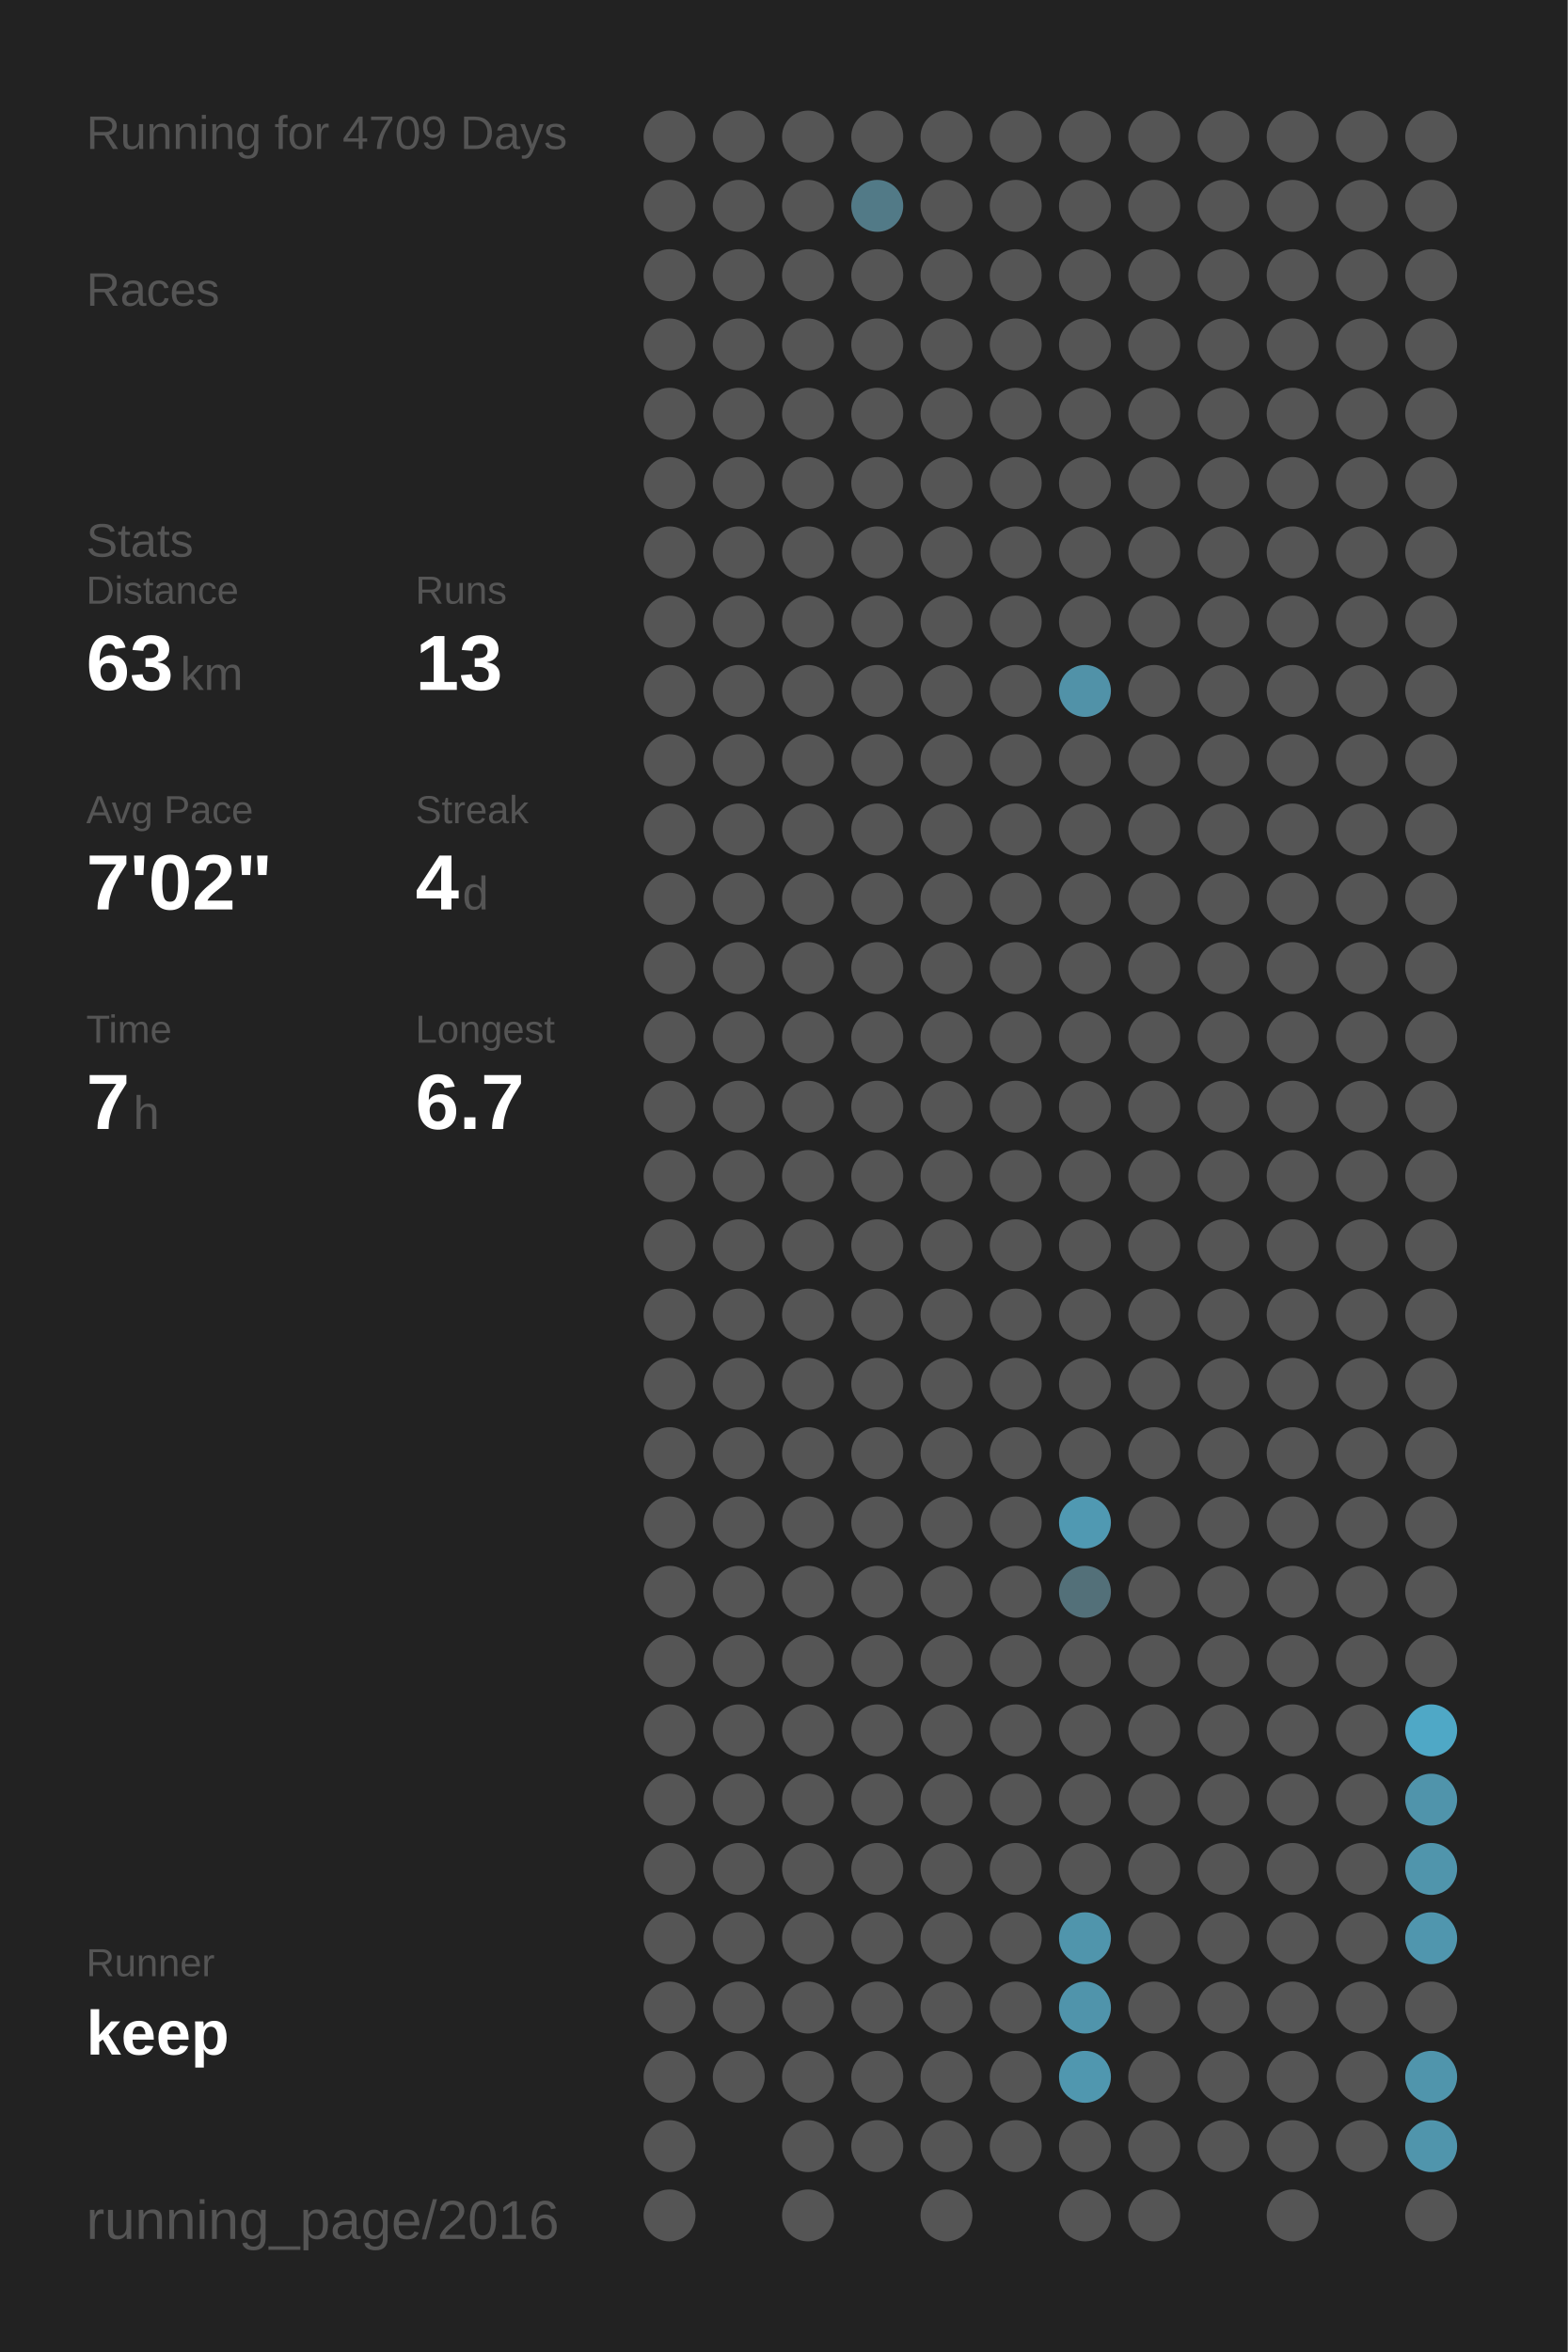
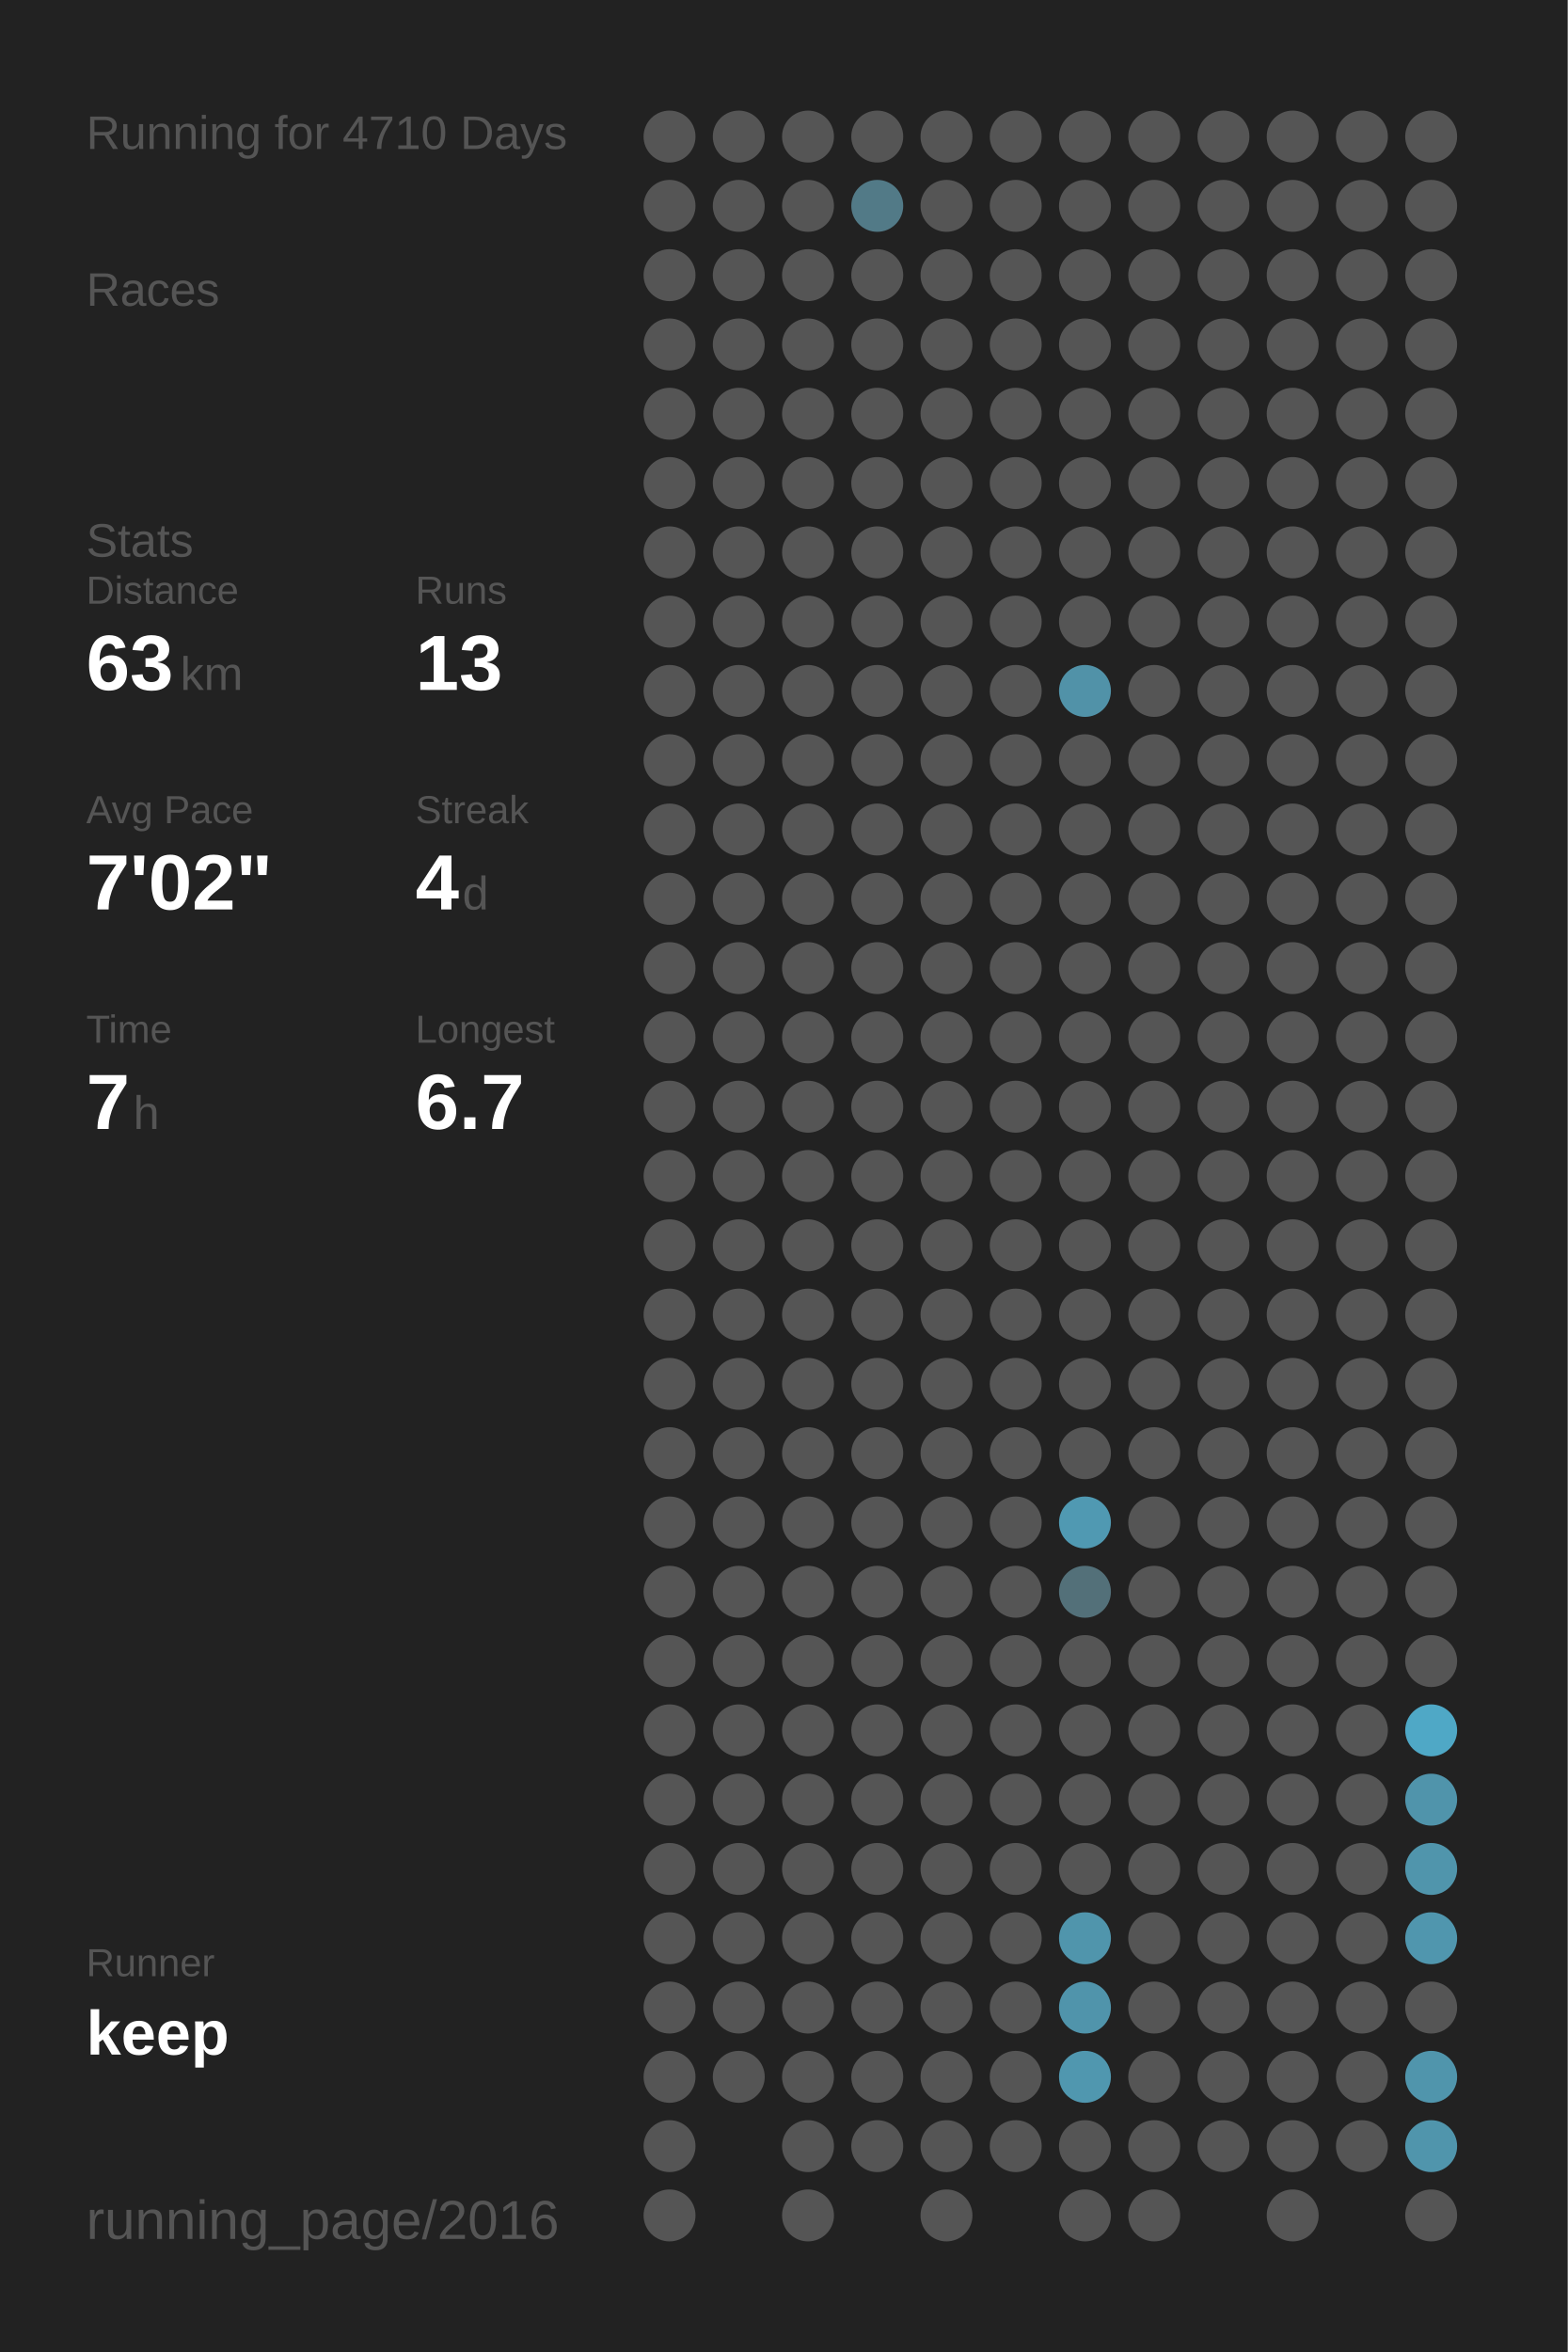
<svg xmlns="http://www.w3.org/2000/svg" baseProfile="full" height="300mm" version="1.1" viewBox="0,0,200,300" width="200mm">
  <defs />
  <rect fill="#222222" height="300" width="200" x="0" y="0" />
-   <text fill="#555555" style="font-size:6px; font-family:Arial;" x="11" y="19">Running for 4709 Days</text>
+   <text fill="#555555" style="font-size:6px; font-family:Arial;" x="11" y="19">Running for 4710 Days</text>
  <text fill="#555555" style="font-size:6px; font-family:Arial;" x="11" y="39">Races</text>
  <text fill="#555555" style="font-size:6px; font-family:Arial;" x="11" y="71">Stats</text>
  <text fill="#555555" style="font-size:5px; font-family:Arial;" x="11" y="77">Distance</text>
  <text fill="#FFFFFF" style="font-size:10px; font-family:Arial; font-weight:bold;" x="11" y="88">63</text>
  <text fill="#555555" style="font-size:6px; font-family:Arial;" x="23" y="88">km</text>
  <text fill="#555555" style="font-size:5px; font-family:Arial;" x="53" y="77">Runs</text>
  <text fill="#FFFFFF" style="font-size:10px; font-family:Arial; font-weight:bold;" x="53" y="88">13</text>
  <text fill="#555555" style="font-size:5px; font-family:Arial;" x="11" y="105">Avg Pace</text>
  <text fill="#FFFFFF" style="font-size:10px; font-family:Arial; font-weight:bold;" x="11" y="116">7'02"</text>
  <text fill="#555555" style="font-size:5px; font-family:Arial;" x="53" y="105">Streak</text>
  <text fill="#FFFFFF" style="font-size:10px; font-family:Arial; font-weight:bold;" x="53" y="116">4</text>
  <text fill="#555555" style="font-size:6px; font-family:Arial;" x="59" y="116">d</text>
  <text fill="#555555" style="font-size:5px; font-family:Arial;" x="11" y="133">Time</text>
  <text fill="#FFFFFF" style="font-size:10px; font-family:Arial; font-weight:bold;" x="11" y="144">7</text>
  <text fill="#555555" style="font-size:6px; font-family:Arial;" x="17" y="144">h</text>
  <text fill="#555555" style="font-size:5px; font-family:Arial;" x="53" y="133">Longest</text>
  <text fill="#FFFFFF" style="font-size:10px; font-family:Arial; font-weight:bold;" x="53" y="144">6.7</text>
  <text fill="#555555" style="font-size:5px; font-family:Arial;" x="11" y="252.065">Runner</text>
  <text fill="#FFFFFF" style="font-size:8px; font-family:Arial; font-weight:bold;" x="11" y="262.065">keep</text>
  <text fill="#555555" style="font-size:7px; font-family:Arial;" x="11" y="285.581">running_page/2016</text>
  <circle cx="85.417" cy="17.419" fill="#555555" r="3.312" />
  <circle cx="85.417" cy="26.258" fill="#555555" r="3.312" />
  <circle cx="85.417" cy="35.097" fill="#555555" r="3.312" />
  <circle cx="85.417" cy="43.935" fill="#555555" r="3.312" />
  <circle cx="85.417" cy="52.774" fill="#555555" r="3.312" />
  <circle cx="85.417" cy="61.613" fill="#555555" r="3.312" />
  <circle cx="85.417" cy="70.452" fill="#555555" r="3.312" />
  <circle cx="85.417" cy="79.29" fill="#555555" r="3.312" />
  <circle cx="85.417" cy="88.129" fill="#555555" r="3.312" />
  <circle cx="85.417" cy="96.968" fill="#555555" r="3.312" />
  <circle cx="85.417" cy="105.806" fill="#555555" r="3.312" />
  <circle cx="85.417" cy="114.645" fill="#555555" r="3.312" />
  <circle cx="85.417" cy="123.484" fill="#555555" r="3.312" />
  <circle cx="85.417" cy="132.323" fill="#555555" r="3.312" />
  <circle cx="85.417" cy="141.161" fill="#555555" r="3.312" />
  <circle cx="85.417" cy="150" fill="#555555" r="3.312" />
  <circle cx="85.417" cy="158.839" fill="#555555" r="3.312" />
  <circle cx="85.417" cy="167.677" fill="#555555" r="3.312" />
  <circle cx="85.417" cy="176.516" fill="#555555" r="3.312" />
  <circle cx="85.417" cy="185.355" fill="#555555" r="3.312" />
  <circle cx="85.417" cy="194.194" fill="#555555" r="3.312" />
  <circle cx="85.417" cy="203.032" fill="#555555" r="3.312" />
  <circle cx="85.417" cy="211.871" fill="#555555" r="3.312" />
  <circle cx="85.417" cy="220.71" fill="#555555" r="3.312" />
  <circle cx="85.417" cy="229.548" fill="#555555" r="3.312" />
  <circle cx="85.417" cy="238.387" fill="#555555" r="3.312" />
  <circle cx="85.417" cy="247.226" fill="#555555" r="3.312" />
  <circle cx="85.417" cy="256.065" fill="#555555" r="3.312" />
  <circle cx="85.417" cy="264.903" fill="#555555" r="3.312" />
  <circle cx="85.417" cy="273.742" fill="#555555" r="3.312" />
  <circle cx="85.417" cy="282.581" fill="#555555" r="3.312" />
  <circle cx="94.25" cy="17.419" fill="#555555" r="3.312" />
  <circle cx="94.25" cy="26.258" fill="#555555" r="3.312" />
  <circle cx="94.25" cy="35.097" fill="#555555" r="3.312" />
  <circle cx="94.25" cy="43.935" fill="#555555" r="3.312" />
  <circle cx="94.25" cy="52.774" fill="#555555" r="3.312" />
  <circle cx="94.25" cy="61.613" fill="#555555" r="3.312" />
  <circle cx="94.25" cy="70.452" fill="#555555" r="3.312" />
  <circle cx="94.25" cy="79.29" fill="#555555" r="3.312" />
  <circle cx="94.25" cy="88.129" fill="#555555" r="3.312" />
  <circle cx="94.25" cy="96.968" fill="#555555" r="3.312" />
  <circle cx="94.25" cy="105.806" fill="#555555" r="3.312" />
  <circle cx="94.25" cy="114.645" fill="#555555" r="3.312" />
  <circle cx="94.25" cy="123.484" fill="#555555" r="3.312" />
  <circle cx="94.25" cy="132.323" fill="#555555" r="3.312" />
  <circle cx="94.25" cy="141.161" fill="#555555" r="3.312" />
  <circle cx="94.25" cy="150" fill="#555555" r="3.312" />
  <circle cx="94.25" cy="158.839" fill="#555555" r="3.312" />
  <circle cx="94.25" cy="167.677" fill="#555555" r="3.312" />
  <circle cx="94.25" cy="176.516" fill="#555555" r="3.312" />
  <circle cx="94.25" cy="185.355" fill="#555555" r="3.312" />
  <circle cx="94.25" cy="194.194" fill="#555555" r="3.312" />
  <circle cx="94.25" cy="203.032" fill="#555555" r="3.312" />
  <circle cx="94.25" cy="211.871" fill="#555555" r="3.312" />
  <circle cx="94.25" cy="220.71" fill="#555555" r="3.312" />
  <circle cx="94.25" cy="229.548" fill="#555555" r="3.312" />
  <circle cx="94.25" cy="238.387" fill="#555555" r="3.312" />
  <circle cx="94.25" cy="247.226" fill="#555555" r="3.312" />
  <circle cx="94.25" cy="256.065" fill="#555555" r="3.312" />
  <circle cx="94.25" cy="264.903" fill="#555555" r="3.312" />
  <circle cx="103.083" cy="17.419" fill="#555555" r="3.312" />
  <circle cx="103.083" cy="26.258" fill="#555555" r="3.312" />
  <circle cx="103.083" cy="35.097" fill="#555555" r="3.312" />
  <circle cx="103.083" cy="43.935" fill="#555555" r="3.312" />
  <circle cx="103.083" cy="52.774" fill="#555555" r="3.312" />
  <circle cx="103.083" cy="61.613" fill="#555555" r="3.312" />
  <circle cx="103.083" cy="70.452" fill="#555555" r="3.312" />
  <circle cx="103.083" cy="79.29" fill="#555555" r="3.312" />
  <circle cx="103.083" cy="88.129" fill="#555555" r="3.312" />
  <circle cx="103.083" cy="96.968" fill="#555555" r="3.312" />
  <circle cx="103.083" cy="105.806" fill="#555555" r="3.312" />
  <circle cx="103.083" cy="114.645" fill="#555555" r="3.312" />
  <circle cx="103.083" cy="123.484" fill="#555555" r="3.312" />
  <circle cx="103.083" cy="132.323" fill="#555555" r="3.312" />
  <circle cx="103.083" cy="141.161" fill="#555555" r="3.312" />
  <circle cx="103.083" cy="150" fill="#555555" r="3.312" />
  <circle cx="103.083" cy="158.839" fill="#555555" r="3.312" />
  <circle cx="103.083" cy="167.677" fill="#555555" r="3.312" />
  <circle cx="103.083" cy="176.516" fill="#555555" r="3.312" />
  <circle cx="103.083" cy="185.355" fill="#555555" r="3.312" />
  <circle cx="103.083" cy="194.194" fill="#555555" r="3.312" />
  <circle cx="103.083" cy="203.032" fill="#555555" r="3.312" />
  <circle cx="103.083" cy="211.871" fill="#555555" r="3.312" />
  <circle cx="103.083" cy="220.71" fill="#555555" r="3.312" />
  <circle cx="103.083" cy="229.548" fill="#555555" r="3.312" />
  <circle cx="103.083" cy="238.387" fill="#555555" r="3.312" />
  <circle cx="103.083" cy="247.226" fill="#555555" r="3.312" />
  <circle cx="103.083" cy="256.065" fill="#555555" r="3.312" />
  <circle cx="103.083" cy="264.903" fill="#555555" r="3.312" />
  <circle cx="103.083" cy="273.742" fill="#555555" r="3.312" />
  <circle cx="103.083" cy="282.581" fill="#555555" r="3.312" />
  <circle cx="111.917" cy="17.419" fill="#555555" r="3.312" />
  <circle cx="111.917" cy="26.258" fill="#527a87" r="3.312" />
  <circle cx="111.917" cy="35.097" fill="#555555" r="3.312" />
  <circle cx="111.917" cy="43.935" fill="#555555" r="3.312" />
  <circle cx="111.917" cy="52.774" fill="#555555" r="3.312" />
  <circle cx="111.917" cy="61.613" fill="#555555" r="3.312" />
  <circle cx="111.917" cy="70.452" fill="#555555" r="3.312" />
  <circle cx="111.917" cy="79.29" fill="#555555" r="3.312" />
  <circle cx="111.917" cy="88.129" fill="#555555" r="3.312" />
  <circle cx="111.917" cy="96.968" fill="#555555" r="3.312" />
  <circle cx="111.917" cy="105.806" fill="#555555" r="3.312" />
  <circle cx="111.917" cy="114.645" fill="#555555" r="3.312" />
  <circle cx="111.917" cy="123.484" fill="#555555" r="3.312" />
  <circle cx="111.917" cy="132.323" fill="#555555" r="3.312" />
  <circle cx="111.917" cy="141.161" fill="#555555" r="3.312" />
  <circle cx="111.917" cy="150" fill="#555555" r="3.312" />
  <circle cx="111.917" cy="158.839" fill="#555555" r="3.312" />
  <circle cx="111.917" cy="167.677" fill="#555555" r="3.312" />
  <circle cx="111.917" cy="176.516" fill="#555555" r="3.312" />
  <circle cx="111.917" cy="185.355" fill="#555555" r="3.312" />
  <circle cx="111.917" cy="194.194" fill="#555555" r="3.312" />
  <circle cx="111.917" cy="203.032" fill="#555555" r="3.312" />
  <circle cx="111.917" cy="211.871" fill="#555555" r="3.312" />
  <circle cx="111.917" cy="220.71" fill="#555555" r="3.312" />
  <circle cx="111.917" cy="229.548" fill="#555555" r="3.312" />
  <circle cx="111.917" cy="238.387" fill="#555555" r="3.312" />
  <circle cx="111.917" cy="247.226" fill="#555555" r="3.312" />
  <circle cx="111.917" cy="256.065" fill="#555555" r="3.312" />
  <circle cx="111.917" cy="264.903" fill="#555555" r="3.312" />
  <circle cx="111.917" cy="273.742" fill="#555555" r="3.312" />
  <circle cx="120.75" cy="17.419" fill="#555555" r="3.312" />
  <circle cx="120.75" cy="26.258" fill="#555555" r="3.312" />
  <circle cx="120.75" cy="35.097" fill="#555555" r="3.312" />
  <circle cx="120.75" cy="43.935" fill="#555555" r="3.312" />
  <circle cx="120.75" cy="52.774" fill="#555555" r="3.312" />
  <circle cx="120.75" cy="61.613" fill="#555555" r="3.312" />
  <circle cx="120.75" cy="70.452" fill="#555555" r="3.312" />
  <circle cx="120.75" cy="79.29" fill="#555555" r="3.312" />
  <circle cx="120.75" cy="88.129" fill="#555555" r="3.312" />
  <circle cx="120.75" cy="96.968" fill="#555555" r="3.312" />
  <circle cx="120.75" cy="105.806" fill="#555555" r="3.312" />
  <circle cx="120.75" cy="114.645" fill="#555555" r="3.312" />
  <circle cx="120.75" cy="123.484" fill="#555555" r="3.312" />
  <circle cx="120.75" cy="132.323" fill="#555555" r="3.312" />
  <circle cx="120.75" cy="141.161" fill="#555555" r="3.312" />
  <circle cx="120.75" cy="150" fill="#555555" r="3.312" />
  <circle cx="120.75" cy="158.839" fill="#555555" r="3.312" />
  <circle cx="120.75" cy="167.677" fill="#555555" r="3.312" />
  <circle cx="120.75" cy="176.516" fill="#555555" r="3.312" />
  <circle cx="120.75" cy="185.355" fill="#555555" r="3.312" />
  <circle cx="120.75" cy="194.194" fill="#555555" r="3.312" />
  <circle cx="120.75" cy="203.032" fill="#555555" r="3.312" />
  <circle cx="120.75" cy="211.871" fill="#555555" r="3.312" />
  <circle cx="120.75" cy="220.71" fill="#555555" r="3.312" />
  <circle cx="120.75" cy="229.548" fill="#555555" r="3.312" />
  <circle cx="120.75" cy="238.387" fill="#555555" r="3.312" />
  <circle cx="120.75" cy="247.226" fill="#555555" r="3.312" />
  <circle cx="120.75" cy="256.065" fill="#555555" r="3.312" />
  <circle cx="120.75" cy="264.903" fill="#555555" r="3.312" />
  <circle cx="120.75" cy="273.742" fill="#555555" r="3.312" />
  <circle cx="120.75" cy="282.581" fill="#555555" r="3.312" />
  <circle cx="129.583" cy="17.419" fill="#555555" r="3.312" />
  <circle cx="129.583" cy="26.258" fill="#555555" r="3.312" />
  <circle cx="129.583" cy="35.097" fill="#555555" r="3.312" />
  <circle cx="129.583" cy="43.935" fill="#555555" r="3.312" />
  <circle cx="129.583" cy="52.774" fill="#555555" r="3.312" />
  <circle cx="129.583" cy="61.613" fill="#555555" r="3.312" />
  <circle cx="129.583" cy="70.452" fill="#555555" r="3.312" />
  <circle cx="129.583" cy="79.29" fill="#555555" r="3.312" />
  <circle cx="129.583" cy="88.129" fill="#555555" r="3.312" />
  <circle cx="129.583" cy="96.968" fill="#555555" r="3.312" />
  <circle cx="129.583" cy="105.806" fill="#555555" r="3.312" />
  <circle cx="129.583" cy="114.645" fill="#555555" r="3.312" />
  <circle cx="129.583" cy="123.484" fill="#555555" r="3.312" />
  <circle cx="129.583" cy="132.323" fill="#555555" r="3.312" />
  <circle cx="129.583" cy="141.161" fill="#555555" r="3.312" />
  <circle cx="129.583" cy="150" fill="#555555" r="3.312" />
  <circle cx="129.583" cy="158.839" fill="#555555" r="3.312" />
  <circle cx="129.583" cy="167.677" fill="#555555" r="3.312" />
  <circle cx="129.583" cy="176.516" fill="#555555" r="3.312" />
  <circle cx="129.583" cy="185.355" fill="#555555" r="3.312" />
  <circle cx="129.583" cy="194.194" fill="#555555" r="3.312" />
  <circle cx="129.583" cy="203.032" fill="#555555" r="3.312" />
  <circle cx="129.583" cy="211.871" fill="#555555" r="3.312" />
  <circle cx="129.583" cy="220.71" fill="#555555" r="3.312" />
  <circle cx="129.583" cy="229.548" fill="#555555" r="3.312" />
  <circle cx="129.583" cy="238.387" fill="#555555" r="3.312" />
  <circle cx="129.583" cy="247.226" fill="#555555" r="3.312" />
  <circle cx="129.583" cy="256.065" fill="#555555" r="3.312" />
  <circle cx="129.583" cy="264.903" fill="#555555" r="3.312" />
  <circle cx="129.583" cy="273.742" fill="#555555" r="3.312" />
  <circle cx="138.417" cy="17.419" fill="#555555" r="3.312" />
  <circle cx="138.417" cy="26.258" fill="#555555" r="3.312" />
  <circle cx="138.417" cy="35.097" fill="#555555" r="3.312" />
  <circle cx="138.417" cy="43.935" fill="#555555" r="3.312" />
  <circle cx="138.417" cy="52.774" fill="#555555" r="3.312" />
  <circle cx="138.417" cy="61.613" fill="#555555" r="3.312" />
  <circle cx="138.417" cy="70.452" fill="#555555" r="3.312" />
  <circle cx="138.417" cy="79.29" fill="#555555" r="3.312" />
  <circle cx="138.417" cy="88.129" fill="#5192a8" r="3.312" />
  <circle cx="138.417" cy="96.968" fill="#555555" r="3.312" />
  <circle cx="138.417" cy="105.806" fill="#555555" r="3.312" />
  <circle cx="138.417" cy="114.645" fill="#555555" r="3.312" />
  <circle cx="138.417" cy="123.484" fill="#555555" r="3.312" />
  <circle cx="138.417" cy="132.323" fill="#555555" r="3.312" />
  <circle cx="138.417" cy="141.161" fill="#555555" r="3.312" />
  <circle cx="138.417" cy="150" fill="#555555" r="3.312" />
  <circle cx="138.417" cy="158.839" fill="#555555" r="3.312" />
  <circle cx="138.417" cy="167.677" fill="#555555" r="3.312" />
  <circle cx="138.417" cy="176.516" fill="#555555" r="3.312" />
  <circle cx="138.417" cy="185.355" fill="#555555" r="3.312" />
  <circle cx="138.417" cy="194.194" fill="#5099b2" r="3.312" />
  <circle cx="138.417" cy="203.032" fill="#537079" r="3.312" />
  <circle cx="138.417" cy="211.871" fill="#555555" r="3.312" />
  <circle cx="138.417" cy="220.71" fill="#555555" r="3.312" />
  <circle cx="138.417" cy="229.548" fill="#555555" r="3.312" />
  <circle cx="138.417" cy="238.387" fill="#555555" r="3.312" />
  <circle cx="138.417" cy="247.226" fill="#5095ac" r="3.312" />
  <circle cx="138.417" cy="256.065" fill="#5094ab" r="3.312" />
  <circle cx="138.417" cy="264.903" fill="#5097af" r="3.312" />
  <circle cx="138.417" cy="273.742" fill="#555555" r="3.312" />
  <circle cx="138.417" cy="282.581" fill="#555555" r="3.312" />
  <circle cx="147.25" cy="17.419" fill="#555555" r="3.312" />
  <circle cx="147.25" cy="26.258" fill="#555555" r="3.312" />
  <circle cx="147.25" cy="35.097" fill="#555555" r="3.312" />
  <circle cx="147.25" cy="43.935" fill="#555555" r="3.312" />
  <circle cx="147.25" cy="52.774" fill="#555555" r="3.312" />
  <circle cx="147.25" cy="61.613" fill="#555555" r="3.312" />
  <circle cx="147.25" cy="70.452" fill="#555555" r="3.312" />
  <circle cx="147.25" cy="79.29" fill="#555555" r="3.312" />
  <circle cx="147.25" cy="88.129" fill="#555555" r="3.312" />
  <circle cx="147.25" cy="96.968" fill="#555555" r="3.312" />
  <circle cx="147.25" cy="105.806" fill="#555555" r="3.312" />
  <circle cx="147.25" cy="114.645" fill="#555555" r="3.312" />
  <circle cx="147.25" cy="123.484" fill="#555555" r="3.312" />
  <circle cx="147.25" cy="132.323" fill="#555555" r="3.312" />
  <circle cx="147.25" cy="141.161" fill="#555555" r="3.312" />
  <circle cx="147.25" cy="150" fill="#555555" r="3.312" />
  <circle cx="147.25" cy="158.839" fill="#555555" r="3.312" />
  <circle cx="147.25" cy="167.677" fill="#555555" r="3.312" />
  <circle cx="147.25" cy="176.516" fill="#555555" r="3.312" />
  <circle cx="147.25" cy="185.355" fill="#555555" r="3.312" />
  <circle cx="147.25" cy="194.194" fill="#555555" r="3.312" />
  <circle cx="147.25" cy="203.032" fill="#555555" r="3.312" />
  <circle cx="147.25" cy="211.871" fill="#555555" r="3.312" />
  <circle cx="147.25" cy="220.71" fill="#555555" r="3.312" />
  <circle cx="147.25" cy="229.548" fill="#555555" r="3.312" />
  <circle cx="147.25" cy="238.387" fill="#555555" r="3.312" />
  <circle cx="147.25" cy="247.226" fill="#555555" r="3.312" />
  <circle cx="147.25" cy="256.065" fill="#555555" r="3.312" />
  <circle cx="147.25" cy="264.903" fill="#555555" r="3.312" />
  <circle cx="147.25" cy="273.742" fill="#555555" r="3.312" />
  <circle cx="147.25" cy="282.581" fill="#555555" r="3.312" />
  <circle cx="156.083" cy="17.419" fill="#555555" r="3.312" />
  <circle cx="156.083" cy="26.258" fill="#555555" r="3.312" />
  <circle cx="156.083" cy="35.097" fill="#555555" r="3.312" />
  <circle cx="156.083" cy="43.935" fill="#555555" r="3.312" />
  <circle cx="156.083" cy="52.774" fill="#555555" r="3.312" />
  <circle cx="156.083" cy="61.613" fill="#555555" r="3.312" />
  <circle cx="156.083" cy="70.452" fill="#555555" r="3.312" />
  <circle cx="156.083" cy="79.29" fill="#555555" r="3.312" />
  <circle cx="156.083" cy="88.129" fill="#555555" r="3.312" />
  <circle cx="156.083" cy="96.968" fill="#555555" r="3.312" />
  <circle cx="156.083" cy="105.806" fill="#555555" r="3.312" />
  <circle cx="156.083" cy="114.645" fill="#555555" r="3.312" />
  <circle cx="156.083" cy="123.484" fill="#555555" r="3.312" />
  <circle cx="156.083" cy="132.323" fill="#555555" r="3.312" />
  <circle cx="156.083" cy="141.161" fill="#555555" r="3.312" />
  <circle cx="156.083" cy="150" fill="#555555" r="3.312" />
  <circle cx="156.083" cy="158.839" fill="#555555" r="3.312" />
  <circle cx="156.083" cy="167.677" fill="#555555" r="3.312" />
  <circle cx="156.083" cy="176.516" fill="#555555" r="3.312" />
  <circle cx="156.083" cy="185.355" fill="#555555" r="3.312" />
  <circle cx="156.083" cy="194.194" fill="#555555" r="3.312" />
  <circle cx="156.083" cy="203.032" fill="#555555" r="3.312" />
  <circle cx="156.083" cy="211.871" fill="#555555" r="3.312" />
  <circle cx="156.083" cy="220.71" fill="#555555" r="3.312" />
  <circle cx="156.083" cy="229.548" fill="#555555" r="3.312" />
  <circle cx="156.083" cy="238.387" fill="#555555" r="3.312" />
  <circle cx="156.083" cy="247.226" fill="#555555" r="3.312" />
  <circle cx="156.083" cy="256.065" fill="#555555" r="3.312" />
  <circle cx="156.083" cy="264.903" fill="#555555" r="3.312" />
  <circle cx="156.083" cy="273.742" fill="#555555" r="3.312" />
  <circle cx="164.917" cy="17.419" fill="#555555" r="3.312" />
  <circle cx="164.917" cy="26.258" fill="#555555" r="3.312" />
  <circle cx="164.917" cy="35.097" fill="#555555" r="3.312" />
  <circle cx="164.917" cy="43.935" fill="#555555" r="3.312" />
  <circle cx="164.917" cy="52.774" fill="#555555" r="3.312" />
  <circle cx="164.917" cy="61.613" fill="#555555" r="3.312" />
  <circle cx="164.917" cy="70.452" fill="#555555" r="3.312" />
  <circle cx="164.917" cy="79.29" fill="#555555" r="3.312" />
  <circle cx="164.917" cy="88.129" fill="#555555" r="3.312" />
  <circle cx="164.917" cy="96.968" fill="#555555" r="3.312" />
  <circle cx="164.917" cy="105.806" fill="#555555" r="3.312" />
  <circle cx="164.917" cy="114.645" fill="#555555" r="3.312" />
  <circle cx="164.917" cy="123.484" fill="#555555" r="3.312" />
  <circle cx="164.917" cy="132.323" fill="#555555" r="3.312" />
  <circle cx="164.917" cy="141.161" fill="#555555" r="3.312" />
  <circle cx="164.917" cy="150" fill="#555555" r="3.312" />
  <circle cx="164.917" cy="158.839" fill="#555555" r="3.312" />
  <circle cx="164.917" cy="167.677" fill="#555555" r="3.312" />
  <circle cx="164.917" cy="176.516" fill="#555555" r="3.312" />
  <circle cx="164.917" cy="185.355" fill="#555555" r="3.312" />
  <circle cx="164.917" cy="194.194" fill="#555555" r="3.312" />
  <circle cx="164.917" cy="203.032" fill="#555555" r="3.312" />
  <circle cx="164.917" cy="211.871" fill="#555555" r="3.312" />
  <circle cx="164.917" cy="220.71" fill="#555555" r="3.312" />
  <circle cx="164.917" cy="229.548" fill="#555555" r="3.312" />
  <circle cx="164.917" cy="238.387" fill="#555555" r="3.312" />
  <circle cx="164.917" cy="247.226" fill="#555555" r="3.312" />
  <circle cx="164.917" cy="256.065" fill="#555555" r="3.312" />
  <circle cx="164.917" cy="264.903" fill="#555555" r="3.312" />
  <circle cx="164.917" cy="273.742" fill="#555555" r="3.312" />
  <circle cx="164.917" cy="282.581" fill="#555555" r="3.312" />
  <circle cx="173.75" cy="17.419" fill="#555555" r="3.312" />
  <circle cx="173.75" cy="26.258" fill="#555555" r="3.312" />
  <circle cx="173.75" cy="35.097" fill="#555555" r="3.312" />
  <circle cx="173.75" cy="43.935" fill="#555555" r="3.312" />
  <circle cx="173.75" cy="52.774" fill="#555555" r="3.312" />
  <circle cx="173.75" cy="61.613" fill="#555555" r="3.312" />
  <circle cx="173.75" cy="70.452" fill="#555555" r="3.312" />
  <circle cx="173.75" cy="79.29" fill="#555555" r="3.312" />
  <circle cx="173.75" cy="88.129" fill="#555555" r="3.312" />
  <circle cx="173.75" cy="96.968" fill="#555555" r="3.312" />
  <circle cx="173.75" cy="105.806" fill="#555555" r="3.312" />
  <circle cx="173.75" cy="114.645" fill="#555555" r="3.312" />
  <circle cx="173.75" cy="123.484" fill="#555555" r="3.312" />
  <circle cx="173.75" cy="132.323" fill="#555555" r="3.312" />
  <circle cx="173.75" cy="141.161" fill="#555555" r="3.312" />
  <circle cx="173.75" cy="150" fill="#555555" r="3.312" />
  <circle cx="173.75" cy="158.839" fill="#555555" r="3.312" />
  <circle cx="173.75" cy="167.677" fill="#555555" r="3.312" />
  <circle cx="173.75" cy="176.516" fill="#555555" r="3.312" />
  <circle cx="173.75" cy="185.355" fill="#555555" r="3.312" />
  <circle cx="173.75" cy="194.194" fill="#555555" r="3.312" />
  <circle cx="173.75" cy="203.032" fill="#555555" r="3.312" />
  <circle cx="173.75" cy="211.871" fill="#555555" r="3.312" />
  <circle cx="173.75" cy="220.71" fill="#555555" r="3.312" />
  <circle cx="173.75" cy="229.548" fill="#555555" r="3.312" />
  <circle cx="173.75" cy="238.387" fill="#555555" r="3.312" />
  <circle cx="173.75" cy="247.226" fill="#555555" r="3.312" />
  <circle cx="173.75" cy="256.065" fill="#555555" r="3.312" />
  <circle cx="173.75" cy="264.903" fill="#555555" r="3.312" />
  <circle cx="173.75" cy="273.742" fill="#555555" r="3.312" />
  <circle cx="182.583" cy="17.419" fill="#555555" r="3.312" />
  <circle cx="182.583" cy="26.258" fill="#555555" r="3.312" />
  <circle cx="182.583" cy="35.097" fill="#555555" r="3.312" />
  <circle cx="182.583" cy="43.935" fill="#555555" r="3.312" />
  <circle cx="182.583" cy="52.774" fill="#555555" r="3.312" />
  <circle cx="182.583" cy="61.613" fill="#555555" r="3.312" />
  <circle cx="182.583" cy="70.452" fill="#555555" r="3.312" />
  <circle cx="182.583" cy="79.29" fill="#555555" r="3.312" />
  <circle cx="182.583" cy="88.129" fill="#555555" r="3.312" />
  <circle cx="182.583" cy="96.968" fill="#555555" r="3.312" />
  <circle cx="182.583" cy="105.806" fill="#555555" r="3.312" />
  <circle cx="182.583" cy="114.645" fill="#555555" r="3.312" />
  <circle cx="182.583" cy="123.484" fill="#555555" r="3.312" />
  <circle cx="182.583" cy="132.323" fill="#555555" r="3.312" />
  <circle cx="182.583" cy="141.161" fill="#555555" r="3.312" />
  <circle cx="182.583" cy="150" fill="#555555" r="3.312" />
  <circle cx="182.583" cy="158.839" fill="#555555" r="3.312" />
  <circle cx="182.583" cy="167.677" fill="#555555" r="3.312" />
  <circle cx="182.583" cy="176.516" fill="#555555" r="3.312" />
  <circle cx="182.583" cy="185.355" fill="#555555" r="3.312" />
  <circle cx="182.583" cy="194.194" fill="#555555" r="3.312" />
  <circle cx="182.583" cy="203.032" fill="#555555" r="3.312" />
  <circle cx="182.583" cy="211.871" fill="#555555" r="3.312" />
  <circle cx="182.583" cy="220.71" fill="#4fa8c6" r="3.312" />
  <circle cx="182.583" cy="229.548" fill="#5094ab" r="3.312" />
  <circle cx="182.583" cy="238.387" fill="#5095ac" r="3.312" />
  <circle cx="182.583" cy="247.226" fill="#5096ae" r="3.312" />
  <circle cx="182.583" cy="256.065" fill="#555555" r="3.312" />
  <circle cx="182.583" cy="264.903" fill="#5095ac" r="3.312" />
  <circle cx="182.583" cy="273.742" fill="#5095ac" r="3.312" />
  <circle cx="182.583" cy="282.581" fill="#555555" r="3.312" />
</svg>
